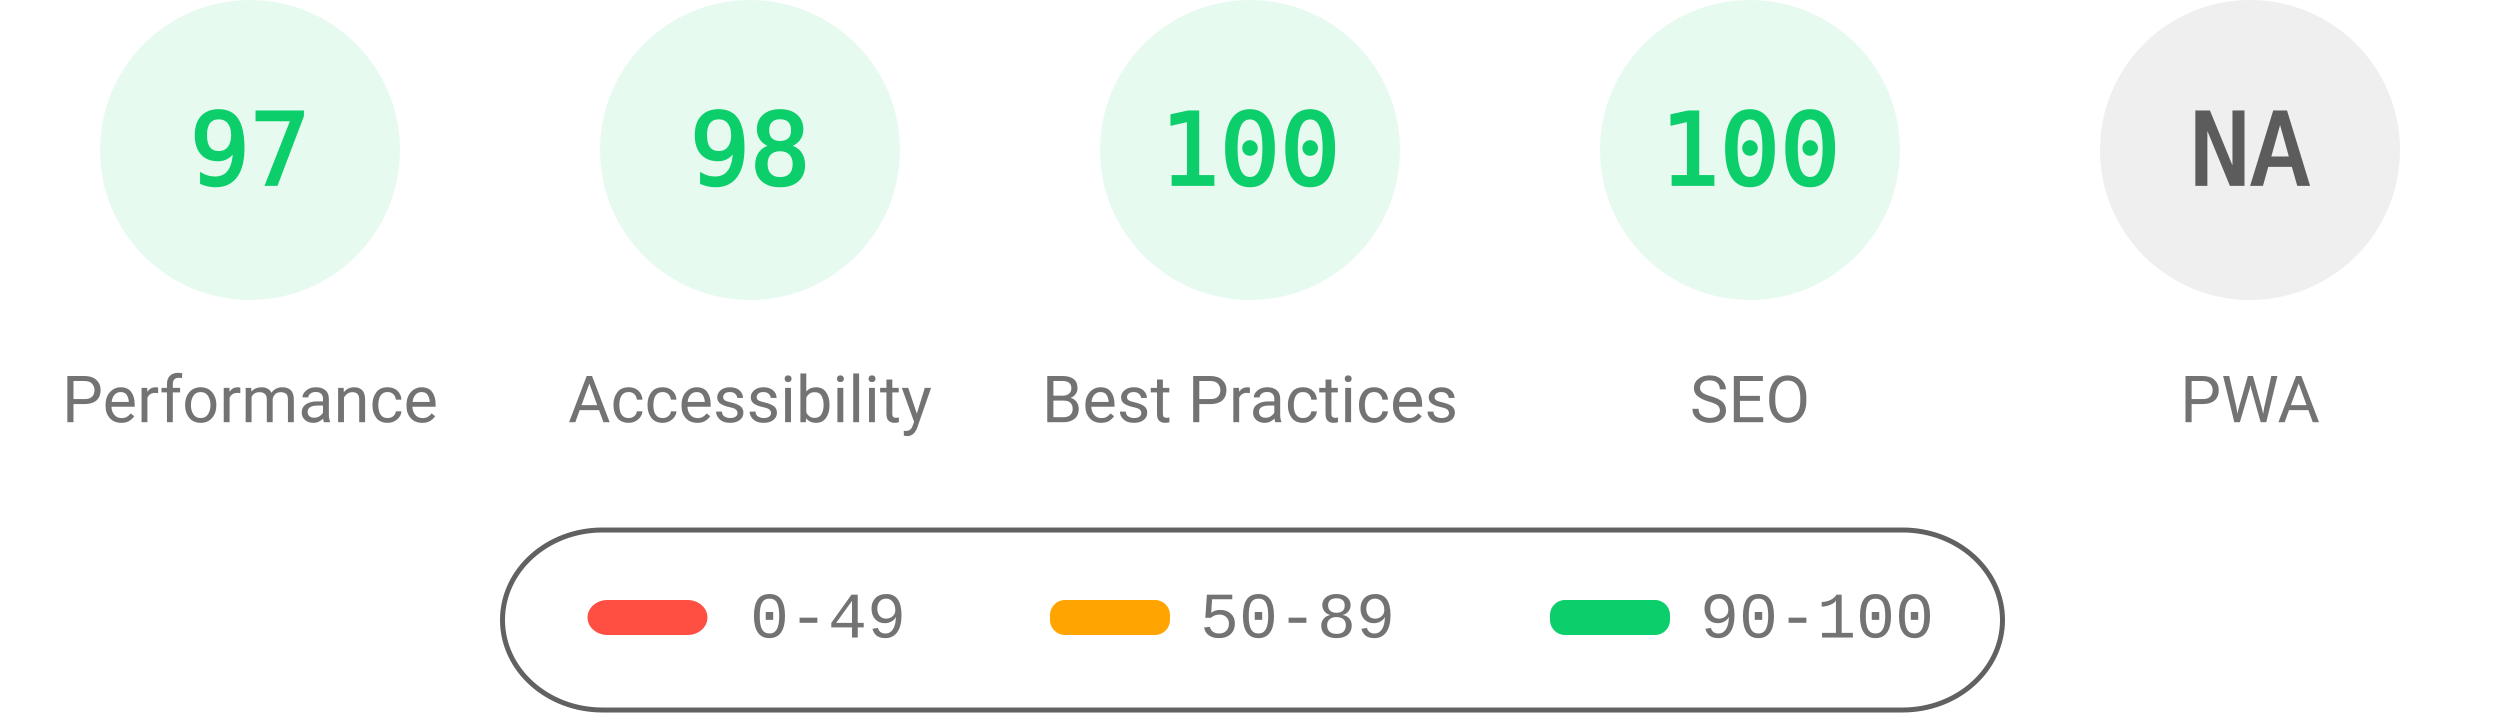
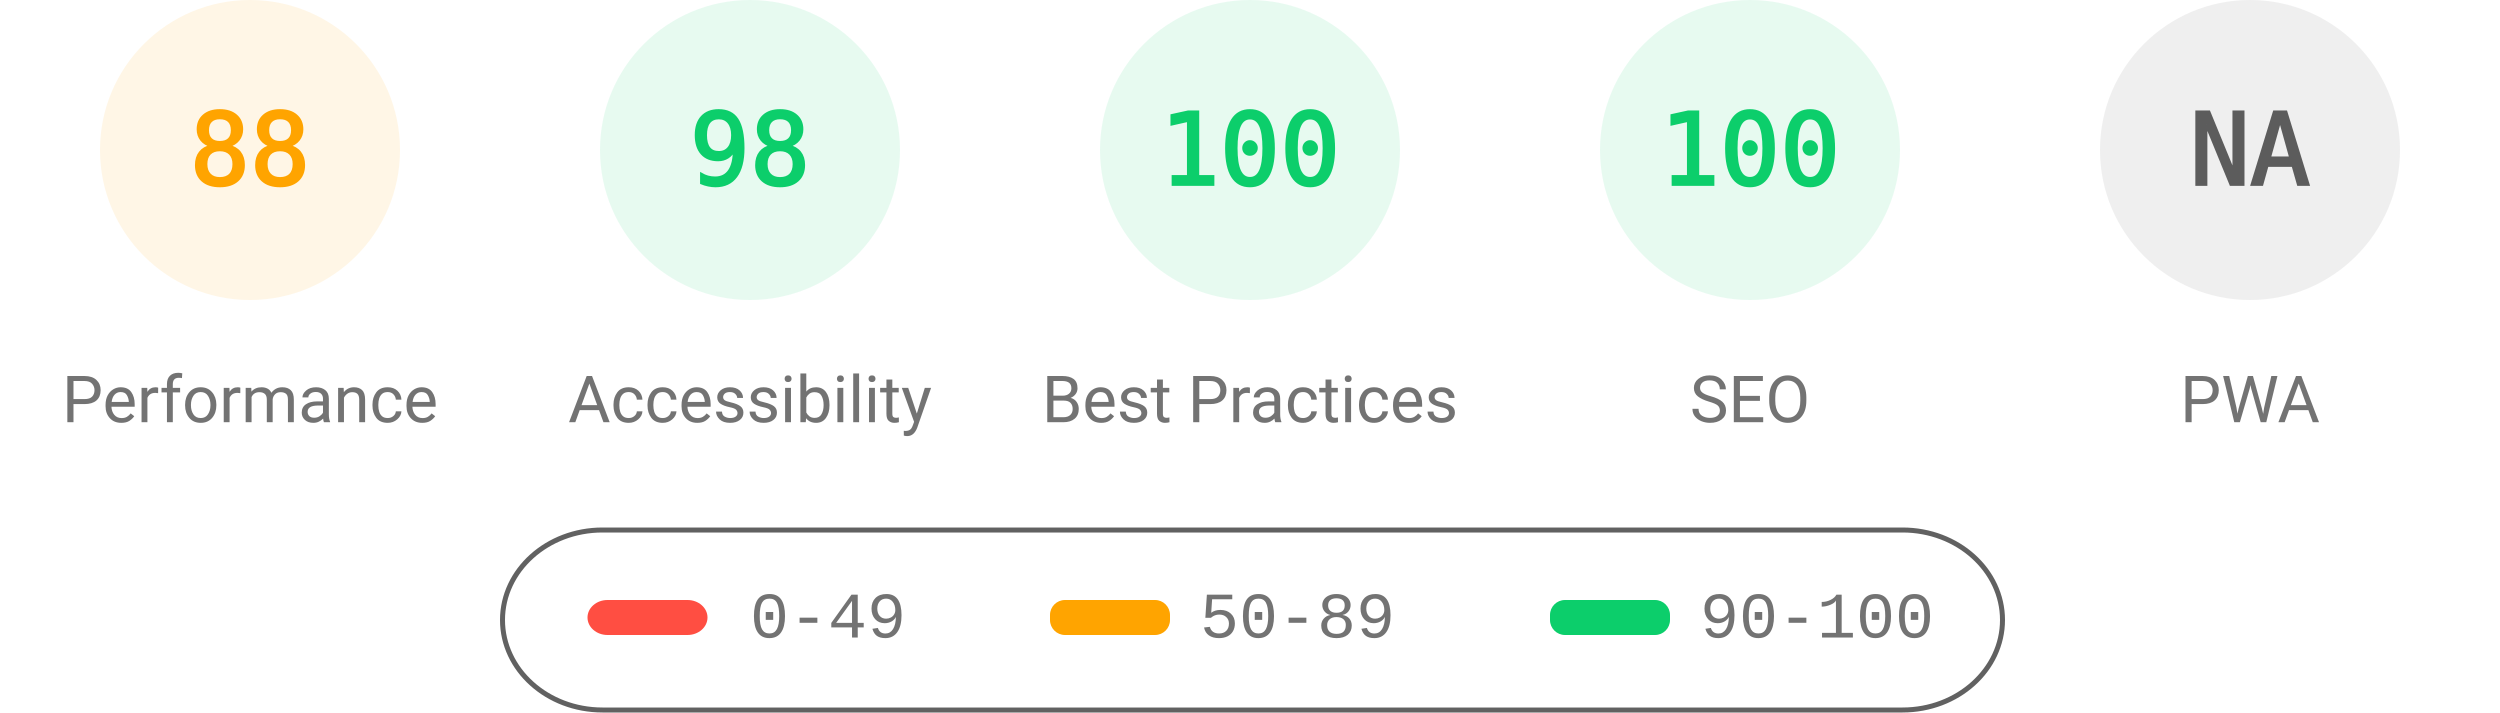
<svg xmlns="http://www.w3.org/2000/svg" fill="none" width="1000" height="285">
  <style>.gauge-base{opacity:.1}.gauge-arc{fill:none;animation-delay:250ms;stroke-linecap:round;transform:rotate(-90deg);transform-origin:100px 60px;animation:load-gauge 1s ease forwards}.guage-text{font-size:40px;font-family:monospace;text-align:center}.guage-red{color:#ff4e42;fill:#ff4e42;stroke:#ff4e42}.guage-orange{color:#ffa400;fill:#ffa400;stroke:#ffa400}.guage-green{color:#0cce6b;fill:#0cce6b;stroke:#0cce6b}.guage-undefined{color:#5c5c5c;fill:#5c5c5c;stroke:#5c5c5c}.guage-title{color:#737373;fill:#737373;stroke:none;font-size:26px;line-height:26px;font-family:Roboto,Halvetica,Arial,sans-serif}@keyframes load-gauge{from{stroke-dasharray:0 352.858}}</style>
-   <svg class="guage-div guage-perf guage-green" viewBox="0 0 200 200" width="200" height="200">
+   <svg class="guage-div guage-perf guage-orange" viewBox="0 0 200 200" width="200" height="200">
    <circle class="gauge-base" r="56" cx="100" cy="60" stroke-width="8" />
-     <circle class="gauge-arc guage-arc-1" r="56" cx="100" cy="60" stroke-width="8" style="stroke-dasharray:341.302,351.858" />
-     <text class="guage-text" x="100" y="60" alignment-baseline="central" dominant-baseline="central" text-anchor="middle">97</text>
+     <circle class="gauge-arc guage-arc-1" r="56" cx="100" cy="60" stroke-width="8" style="stroke-dasharray:309.635,351.858" />
+     <text class="guage-text" x="100" y="60" alignment-baseline="central" dominant-baseline="central" text-anchor="middle">88</text>
    <text class="guage-title" x="100" y="160" alignment-baseline="central" dominant-baseline="central" text-anchor="middle">Performance</text>
  </svg>
  <svg class="guage-div guage-acc guage-green" viewBox="0 0 200 200" width="200" height="200" x="200">
    <circle class="gauge-base" r="56" cx="100" cy="60" stroke-width="8" />
    <circle class="gauge-arc guage-arc-2" r="56" cx="100" cy="60" stroke-width="8" style="stroke-dasharray:344.821,351.858" />
    <text class="guage-text" x="100" y="60" alignment-baseline="central" dominant-baseline="central" text-anchor="middle">98</text>
    <text class="guage-title" x="100" y="160" alignment-baseline="central" dominant-baseline="central" text-anchor="middle">Accessibility</text>
  </svg>
  <svg class="guage-div guage-best guage-green" viewBox="0 0 200 200" width="200" height="200" x="400">
    <circle class="gauge-base" r="56" cx="100" cy="60" stroke-width="8" />
    <circle class="gauge-arc guage-arc-3" r="56" cx="100" cy="60" stroke-width="8" style="stroke-dasharray:351.858,351.858" />
    <text class="guage-text" x="100" y="60" alignment-baseline="central" dominant-baseline="central" text-anchor="middle">100</text>
    <text class="guage-title" x="100" y="160" alignment-baseline="central" dominant-baseline="central" text-anchor="middle">Best Practices</text>
  </svg>
  <svg class="guage-div guage-seo guage-green" viewBox="0 0 200 200" width="200" height="200" x="600">
    <circle class="gauge-base" r="56" cx="100" cy="60" stroke-width="8" />
    <circle class="gauge-arc guage-arc-4" r="56" cx="100" cy="60" stroke-width="8" style="stroke-dasharray:351.858,351.858" />
    <text class="guage-text" x="100" y="60" alignment-baseline="central" dominant-baseline="central" text-anchor="middle">100</text>
    <text class="guage-title" x="100" y="160" alignment-baseline="central" dominant-baseline="central" text-anchor="middle">SEO</text>
  </svg>
  <svg class="guage-div guage-pwa guage-undefined" viewBox="0 0 200 200" width="200" height="200" x="800">
    <circle class="gauge-base" r="56" cx="100" cy="60" stroke-width="8" />
    <circle class="gauge-arc guage-arc-4" r="56" cx="100" cy="60" stroke-width="8" style="stroke-dasharray:351.858,351.858" />
    <text class="guage-text" x="100" y="60" alignment-baseline="central" dominant-baseline="central" text-anchor="middle">NA</text>
    <text class="guage-title" x="100" y="160" alignment-baseline="central" dominant-baseline="central" text-anchor="middle">PWA</text>
  </svg>
  <svg width="604" height="76" x="200" y="210">
    <path fill="none" id="canvas_background" d="M-1-1h604v80H-1z" />
    <rect fill-opacity="0" stroke="#616161" stroke-width="2" rx="40" id="svg_2" height="72" width="600" y="2" x="1" fill="#000" />
    <rect stroke="#000" rx="8" id="svg_3" height="14" width="48" y="30" x="35" stroke-opacity="null" stroke-width="0" fill="#ff4e42" />
    <rect stroke="#000" rx="6" id="svg_4" height="14" width="48" y="30" x="220" stroke-opacity="null" stroke-width="0" fill="#ffa400" />
    <rect stroke="#000" rx="6" id="svg_5" height="14" width="48" y="30" x="420" stroke-opacity="null" stroke-width="0" fill="#0cce6b" />
    <text xml:space="preserve" text-anchor="start" font-family="'Courier New', Courier, monospace" font-size="26" id="svg_6" y="45" x="100" stroke-opacity="null" stroke-width="0" stroke="#000" fill="#737373">0-49</text>
    <text xml:space="preserve" text-anchor="start" font-family="'Courier New', Courier, monospace" font-size="26" id="svg_7" y="45" x="280" stroke-opacity="null" stroke-width="0" stroke="#000" fill="#737373">50-89</text>
    <text xml:space="preserve" text-anchor="start" font-family="'Courier New', Courier, monospace" font-size="26" id="svg_8" y="45" x="480" stroke-opacity="null" stroke-width="0" stroke="#000" fill="#737373">90-100</text>
  </svg>
</svg>
